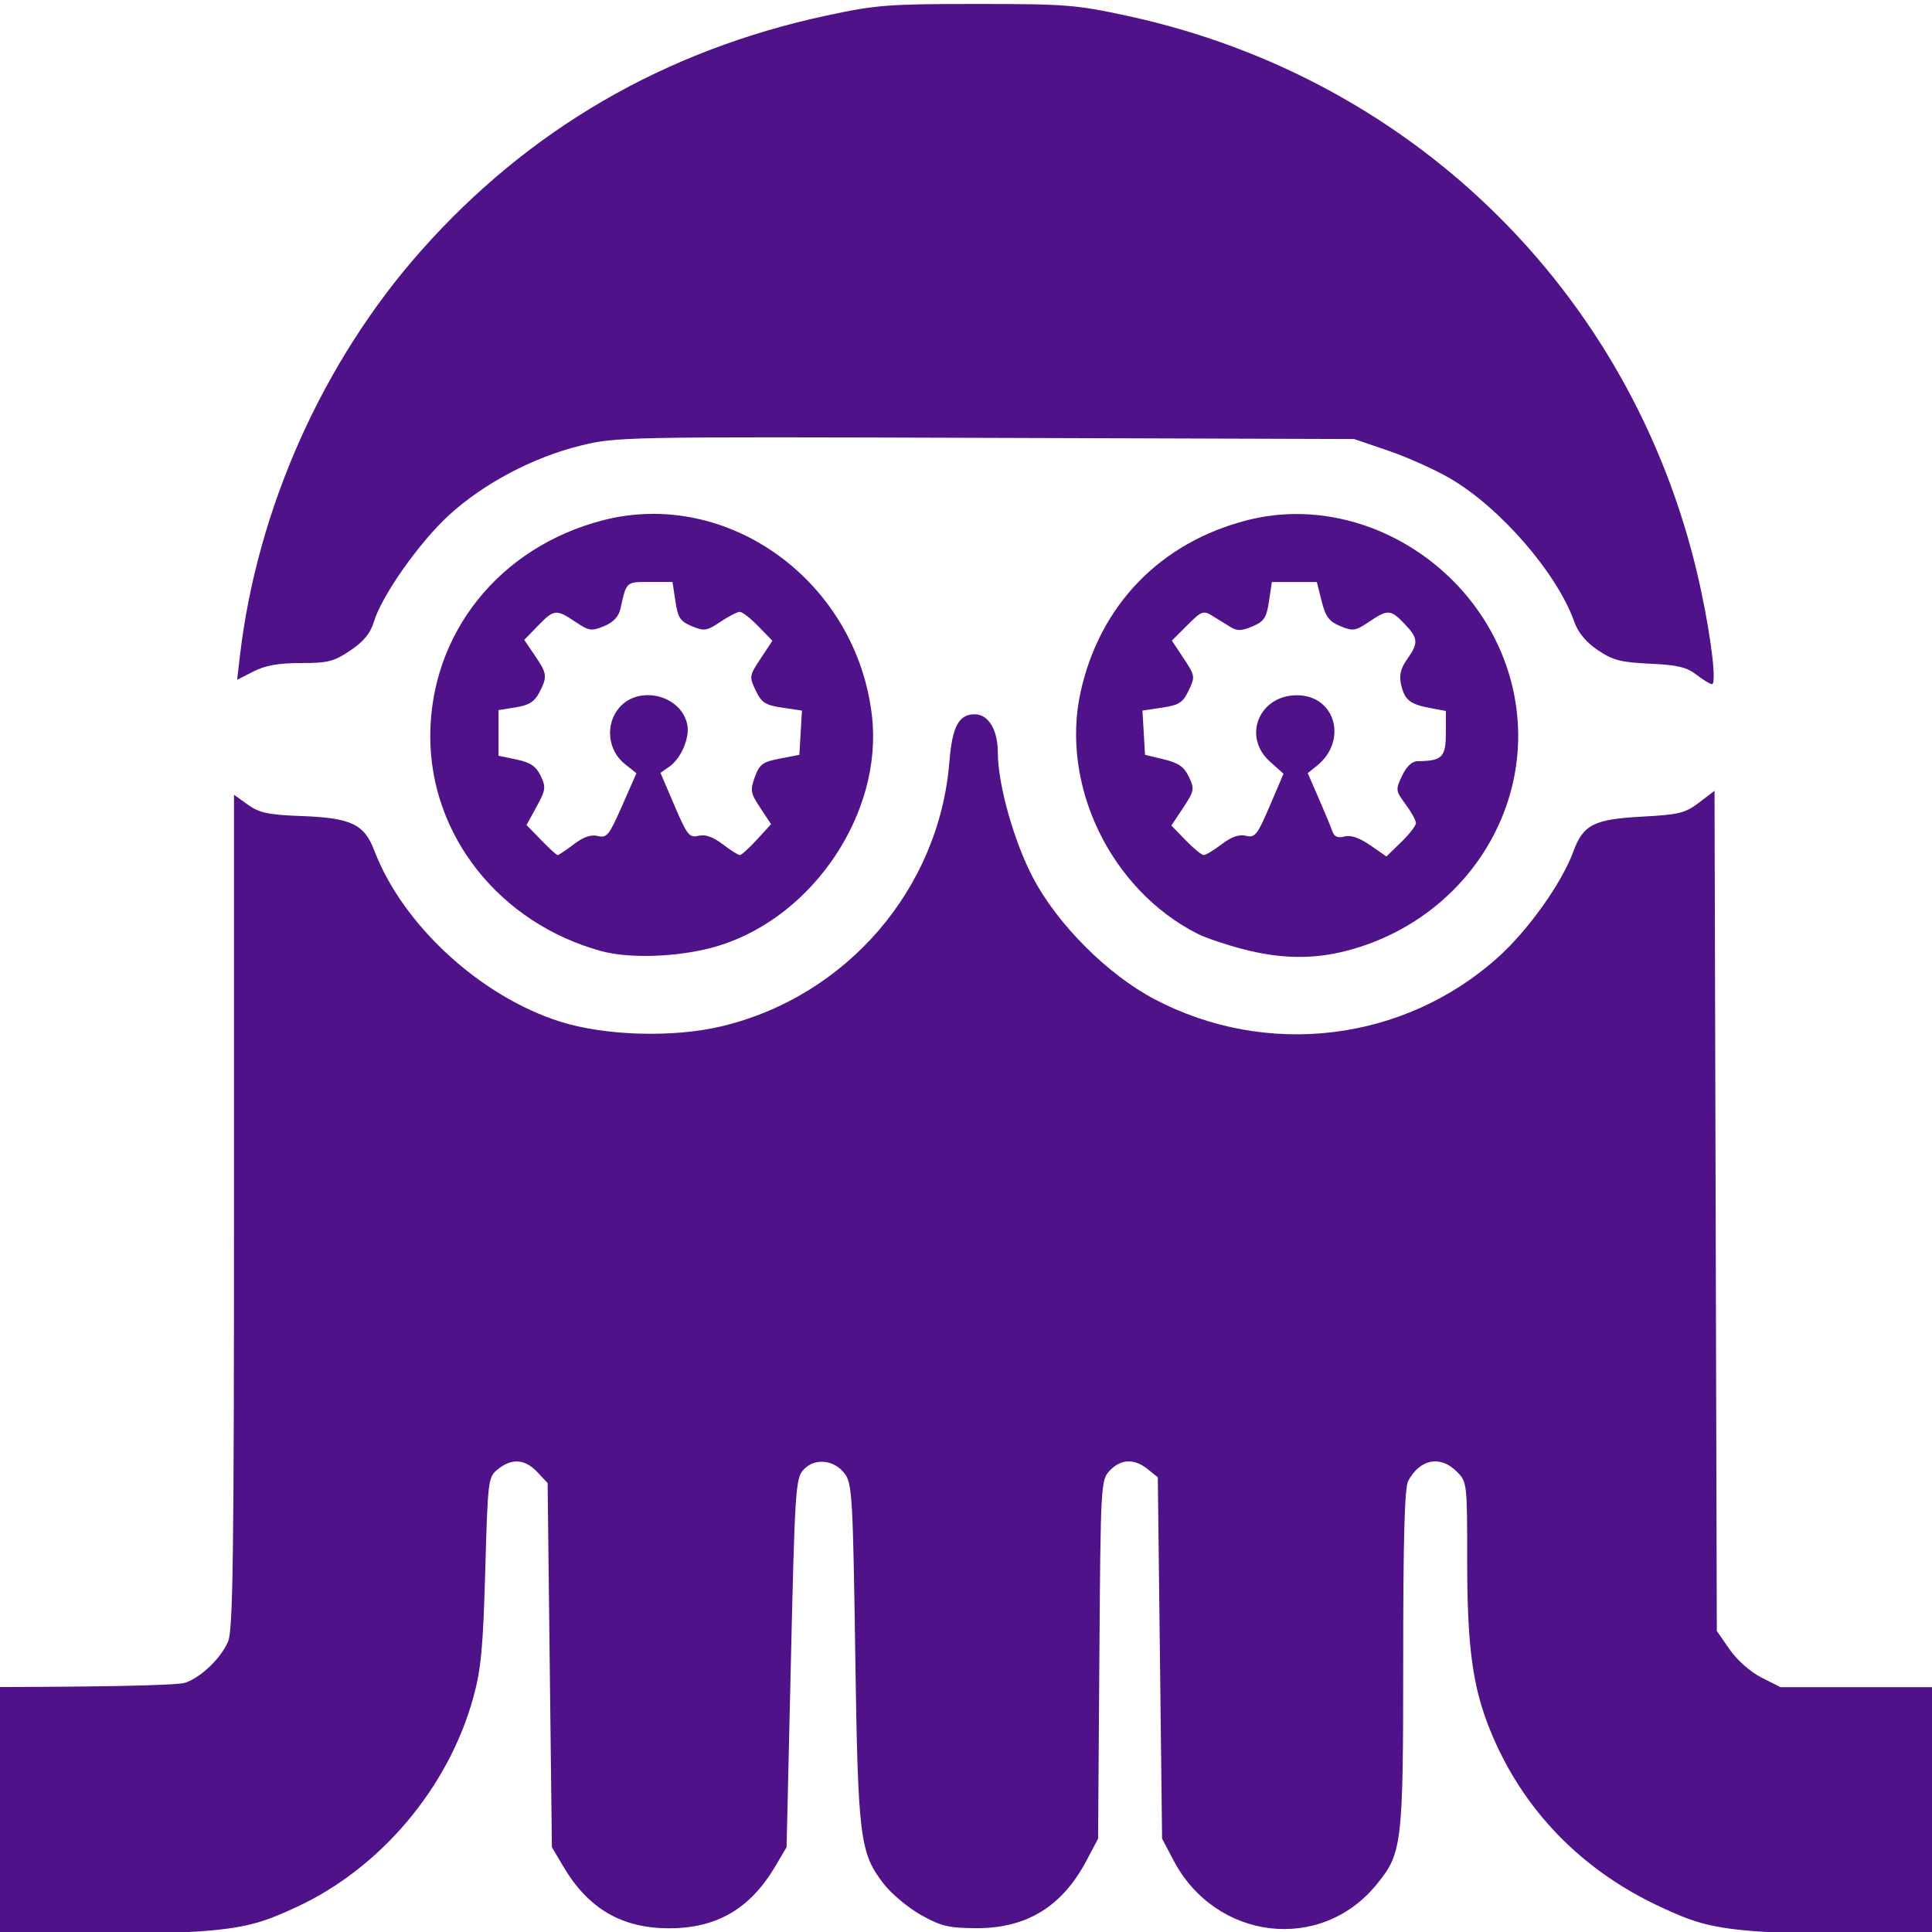
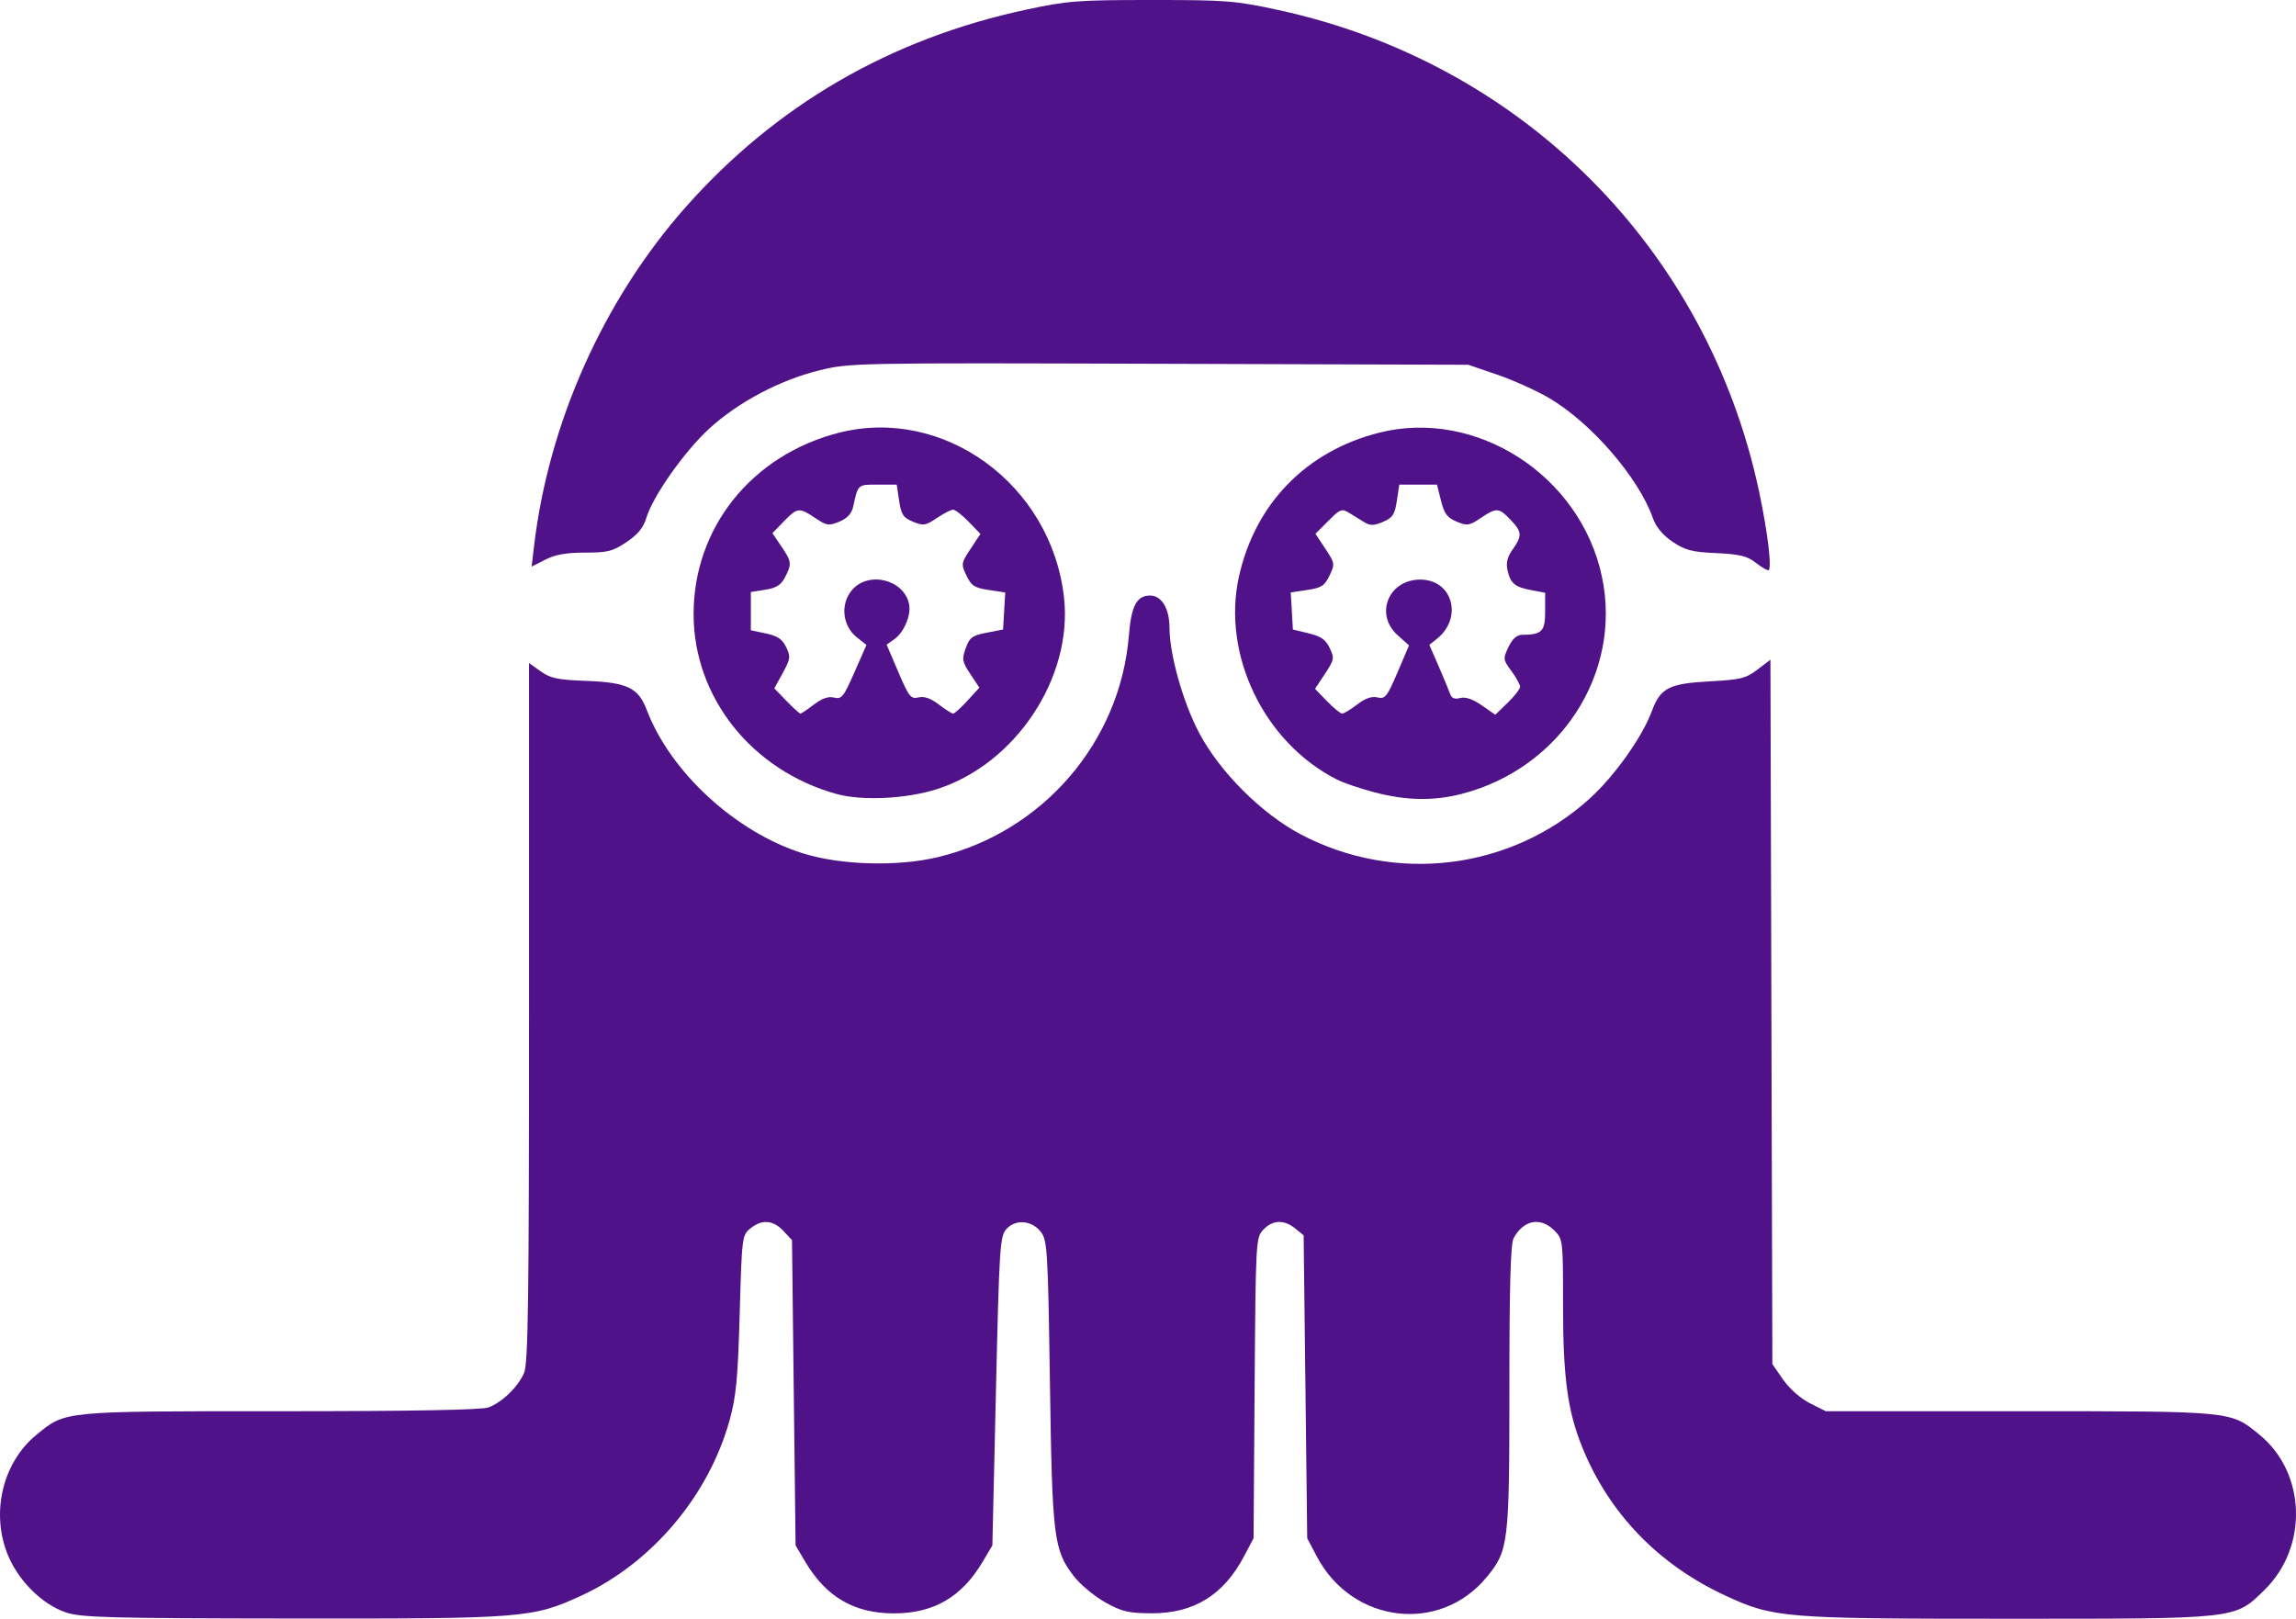
- <svg xmlns="http://www.w3.org/2000/svg" version="1.1" id="svg2" xml:space="preserve" width="120" height="120" viewBox="0 0 120 120">
+ <svg xmlns="http://www.w3.org/2000/svg" version="1.1" id="svg2" xml:space="preserve" width="170.078" height="119.92" viewBox="0 0 170.078 119.92">
  <defs id="defs6">
    <clipPath clipPathUnits="userSpaceOnUse" id="clipPath18">
      <path d="M 0,0 H 184.252 V 184.252 H 0 Z" id="path16" />
    </clipPath>
  </defs>
-   <g id="g10" transform="matrix(1.333333,0,0,-1.333333,-38.19347,209.5784)">
+   <g id="g10" transform="matrix(1.333333,0,0,-1.333333,-13.53952,209.3319)">
    <g id="g12">
      <g id="g14" clip-path="url(#clipPath18)">
        <g id="g20" transform="translate(32.3184,51.0908)">
          <path d="m -18.49,16.315 c -1.365,0.455 -2.727,1.835 -3.294,3.338 -0.876,2.32 -0.196,5.026 1.641,6.531 1.632,1.338 1.372,1.315 13.567,1.315 7.285,0 11.183,0.07 11.554,0.211 0.761,0.288 1.644,1.144 1.975,1.918 0.226,0.528 0.274,4.008 0.274,20.041 v 19.4 l 0.646,-0.461 c 0.542,-0.386 0.948,-0.472 2.513,-0.53 2.305,-0.087 2.91,-0.376 3.384,-1.621 1.32,-3.46 4.942,-6.787 8.663,-7.959 2.098,-0.66 5.258,-0.751 7.503,-0.215 5.827,1.39 10.143,6.399 10.617,12.321 0.132,1.645 0.436,2.215 1.182,2.215 0.636,0 1.073,-0.724 1.075,-1.784 0.002,-1.49 0.751,-4.151 1.644,-5.842 1.148,-2.173 3.464,-4.489 5.637,-5.637 5.253,-2.774 11.663,-1.99 16.044,1.964 1.39,1.254 2.945,3.441 3.475,4.883 0.47,1.28 0.953,1.527 3.224,1.649 1.705,0.091 1.999,0.164 2.64,0.653 l 0.722,0.55 0.053,-19.569 0.054,-19.569 0.599,-0.864 c 0.35,-0.502 0.966,-1.046 1.483,-1.308 l 0.884,-0.446 h 10.766 c 11.944,0 11.709,0.021 13.34,-1.315 2.586,-2.119 2.709,-6.24 0.256,-8.629 -1.657,-1.614 -1.41,-1.587 -14.214,-1.587 -12.469,0 -13.044,0.046 -15.703,1.277 -3.737,1.725 -6.487,4.575 -7.978,8.266 -0.811,2.007 -1.062,3.869 -1.062,7.877 0,3.63 -0.006,3.674 -0.488,4.156 -0.768,0.768 -1.716,0.583 -2.262,-0.443 -0.165,-0.307 -0.231,-2.692 -0.231,-8.265 0,-8.704 -0.044,-9.072 -1.253,-10.545 -2.601,-3.176 -7.478,-2.589 -9.442,1.131 l -0.537,1.019 -0.099,8.416 -0.1,8.416 -0.469,0.38 c -0.623,0.506 -1.256,0.479 -1.771,-0.068 -0.415,-0.442 -0.424,-0.605 -0.483,-8.796 l -0.059,-8.348 -0.53,-1.004 c -1.138,-2.156 -2.79,-3.174 -5.14,-3.166 -1.297,0.009 -1.64,0.087 -2.584,0.617 -0.599,0.336 -1.379,0.989 -1.734,1.449 -1.117,1.454 -1.197,2.104 -1.325,10.75 -0.107,7.224 -0.146,7.892 -0.484,8.349 -0.493,0.666 -1.415,0.756 -1.929,0.19 -0.365,-0.403 -0.399,-0.936 -0.586,-9.004 l -0.199,-8.578 -0.529,-0.895 c -1.166,-1.973 -2.725,-2.883 -4.937,-2.883 -2.213,0 -3.772,0.91 -4.938,2.883 l -0.529,0.895 -0.1,8.481 -0.099,8.482 -0.482,0.513 c -0.572,0.608 -1.188,0.653 -1.832,0.133 -0.459,-0.371 -0.471,-0.467 -0.591,-4.721 -0.101,-3.605 -0.196,-4.61 -0.561,-5.93 -1.158,-4.195 -4.324,-7.943 -8.236,-9.749 -2.704,-1.247 -3.202,-1.286 -16.069,-1.272 -10.139,0.011 -11.708,0.054 -12.556,0.334" style="fill:#501288;fill-opacity:1;fill-rule:nonzero;stroke:none" id="path22" />
        </g>
        <g id="g24" transform="translate(65.94264,123.0519)">
          <path d="m 0,0 -0.06,-1.03 -0.914,-0.177 c -0.797,-0.154 -0.946,-0.264 -1.16,-0.858 -0.224,-0.619 -0.201,-0.75 0.255,-1.439 l 0.501,-0.757 -0.66,-0.72 c -0.362,-0.396 -0.72,-0.721 -0.795,-0.721 -0.075,0 -0.434,0.228 -0.798,0.506 -0.454,0.346 -0.81,0.47 -1.13,0.393 -0.423,-0.103 -0.528,0.03 -1.118,1.41 l -0.651,1.523 0.423,0.296 c 0.534,0.375 0.944,1.331 0.828,1.936 -0.263,1.38 -2.244,1.882 -3.172,0.804 -0.662,-0.77 -0.542,-1.985 0.26,-2.624 l 0.54,-0.431 -0.668,-1.52 c -0.603,-1.372 -0.713,-1.508 -1.13,-1.404 -0.318,0.08 -0.669,-0.041 -1.121,-0.386 -0.363,-0.277 -0.7,-0.502 -0.75,-0.502 -0.051,0 -0.397,0.315 -0.77,0.7 l -0.679,0.7 0.468,0.856 c 0.426,0.779 0.443,0.908 0.19,1.436 -0.213,0.446 -0.474,0.622 -1.12,0.759 l -0.843,0.177 v 1.063 1.062 l 0.804,0.129 c 0.612,0.098 0.873,0.262 1.094,0.688 0.386,0.748 0.37,0.878 -0.206,1.726 l -0.494,0.728 0.633,0.653 c 0.754,0.778 0.856,0.789 1.751,0.187 0.631,-0.424 0.748,-0.442 1.334,-0.2 0.436,0.181 0.681,0.442 0.764,0.814 0.284,1.276 0.248,1.244 1.368,1.244 h 1.057 l 0.135,-0.9 c 0.115,-0.768 0.227,-0.937 0.768,-1.161 0.575,-0.238 0.697,-0.219 1.325,0.203 0.381,0.256 0.788,0.466 0.906,0.466 0.117,0 0.506,-0.303 0.865,-0.673 L -1.317,4.282 -1.864,3.456 C -2.393,2.656 -2.4,2.607 -2.095,1.967 -1.825,1.4 -1.647,1.285 -0.86,1.167 L 0.06,1.03 Z m 3.324,0.759 c -0.706,6.277 -6.697,10.643 -12.535,9.136 -4.825,-1.246 -8.043,-5.273 -8.043,-10.067 0,-4.626 3.24,-8.7 7.951,-9.998 1.414,-0.39 3.855,-0.272 5.554,0.267 4.383,1.391 7.575,6.203 7.073,10.662" style="fill:#501288;fill-opacity:1;fill-rule:nonzero;stroke:none" id="path26" />
        </g>
        <g id="g28" transform="translate(95.99784,123.0168)">
          <path d="m 0,0 c 0,-1.107 -0.178,-1.282 -1.305,-1.291 -0.269,-0.001 -0.52,-0.234 -0.732,-0.677 -0.311,-0.652 -0.305,-0.698 0.162,-1.331 0.267,-0.36 0.483,-0.755 0.483,-0.876 0,-0.121 -0.309,-0.521 -0.688,-0.888 l -0.689,-0.667 -0.753,0.522 c -0.503,0.349 -0.903,0.485 -1.198,0.408 -0.32,-0.084 -0.478,-0.013 -0.571,0.254 -0.07,0.204 -0.356,0.895 -0.636,1.535 l -0.507,1.164 0.411,0.326 c 1.474,1.172 0.885,3.3 -0.913,3.3 -1.768,0 -2.554,-1.932 -1.257,-3.091 l 0.631,-0.565 -0.641,-1.502 c -0.582,-1.36 -0.687,-1.491 -1.11,-1.389 -0.319,0.078 -0.675,-0.046 -1.128,-0.393 h -10e-4 c -0.365,-0.277 -0.741,-0.505 -0.836,-0.505 -0.095,0 -0.473,0.31 -0.84,0.688 l -0.667,0.688 0.551,0.832 c 0.516,0.781 0.533,0.87 0.264,1.436 -0.22,0.467 -0.483,0.651 -1.165,0.815 l -0.879,0.212 -0.059,1.03 -0.06,1.03 0.919,0.138 c 0.787,0.118 0.965,0.233 1.235,0.799 0.306,0.641 0.298,0.689 -0.233,1.493 l -0.55,0.83 0.717,0.717 c 0.661,0.662 0.751,0.695 1.163,0.44 0.245,-0.152 0.625,-0.386 0.844,-0.52 0.317,-0.195 0.525,-0.19 1.031,0.025 0.539,0.23 0.653,0.404 0.768,1.169 l 0.135,0.899 h 1.046 1.048 L -5.785,6.16 c 0.183,-0.726 0.348,-0.945 0.869,-1.161 0.587,-0.243 0.703,-0.226 1.335,0.2 0.88,0.592 1.008,0.584 1.656,-0.093 0.643,-0.67 0.658,-0.895 0.121,-1.65 -0.297,-0.418 -0.378,-0.741 -0.285,-1.16 0.16,-0.729 0.408,-0.934 1.344,-1.109 L 0,1.048 Z m 3.158,1.927 c -1.183,5.639 -6.996,9.389 -12.409,8.007 -4.031,-1.03 -6.858,-3.937 -7.758,-7.978 -0.967,-4.348 1.392,-9.238 5.446,-11.289 0.363,-0.184 1.302,-0.503 2.086,-0.708 1.756,-0.46 3.262,-0.49 4.814,-0.093 5.507,1.405 8.945,6.708 7.821,12.061" style="fill:#501288;fill-opacity:1;fill-rule:nonzero;stroke:none" id="path30" />
        </g>
        <g id="g32" transform="translate(107.6628,125.7589)">
          <path d="m 0,0 c -0.444,0.346 -0.889,0.45 -2.159,0.508 -1.355,0.062 -1.727,0.159 -2.426,0.63 -0.549,0.371 -0.916,0.813 -1.096,1.32 -0.802,2.265 -3.448,5.318 -5.788,6.681 -0.709,0.413 -2.005,0.994 -2.88,1.292 l -1.589,0.542 -17.175,0.055 c -16.938,0.054 -17.199,0.049 -18.884,-0.368 -2.193,-0.542 -4.502,-1.764 -6.107,-3.234 -1.375,-1.259 -3.133,-3.753 -3.495,-4.96 -0.162,-0.541 -0.473,-0.922 -1.097,-1.342 -0.765,-0.517 -1.044,-0.587 -2.309,-0.587 -1.037,0 -1.652,-0.109 -2.203,-0.39 l -0.764,-0.39 0.133,1.132 c 0.805,6.851 3.855,13.677 8.413,18.83 5.021,5.676 11.371,9.363 18.918,10.983 2.302,0.494 2.867,0.538 6.978,0.538 4.163,0.001 4.651,-0.038 7.056,-0.56 C -12.945,27.745 -2.641,17.415 0.224,3.916 0.717,1.592 0.954,-0.461 0.729,-0.446 0.636,-0.44 0.309,-0.239 0,0" style="fill:#501288;fill-opacity:1;fill-rule:nonzero;stroke:none" id="path34" />
        </g>
        <g id="g72" transform="translate(142.6875,43.1318)" />
      </g>
    </g>
  </g>
</svg>
